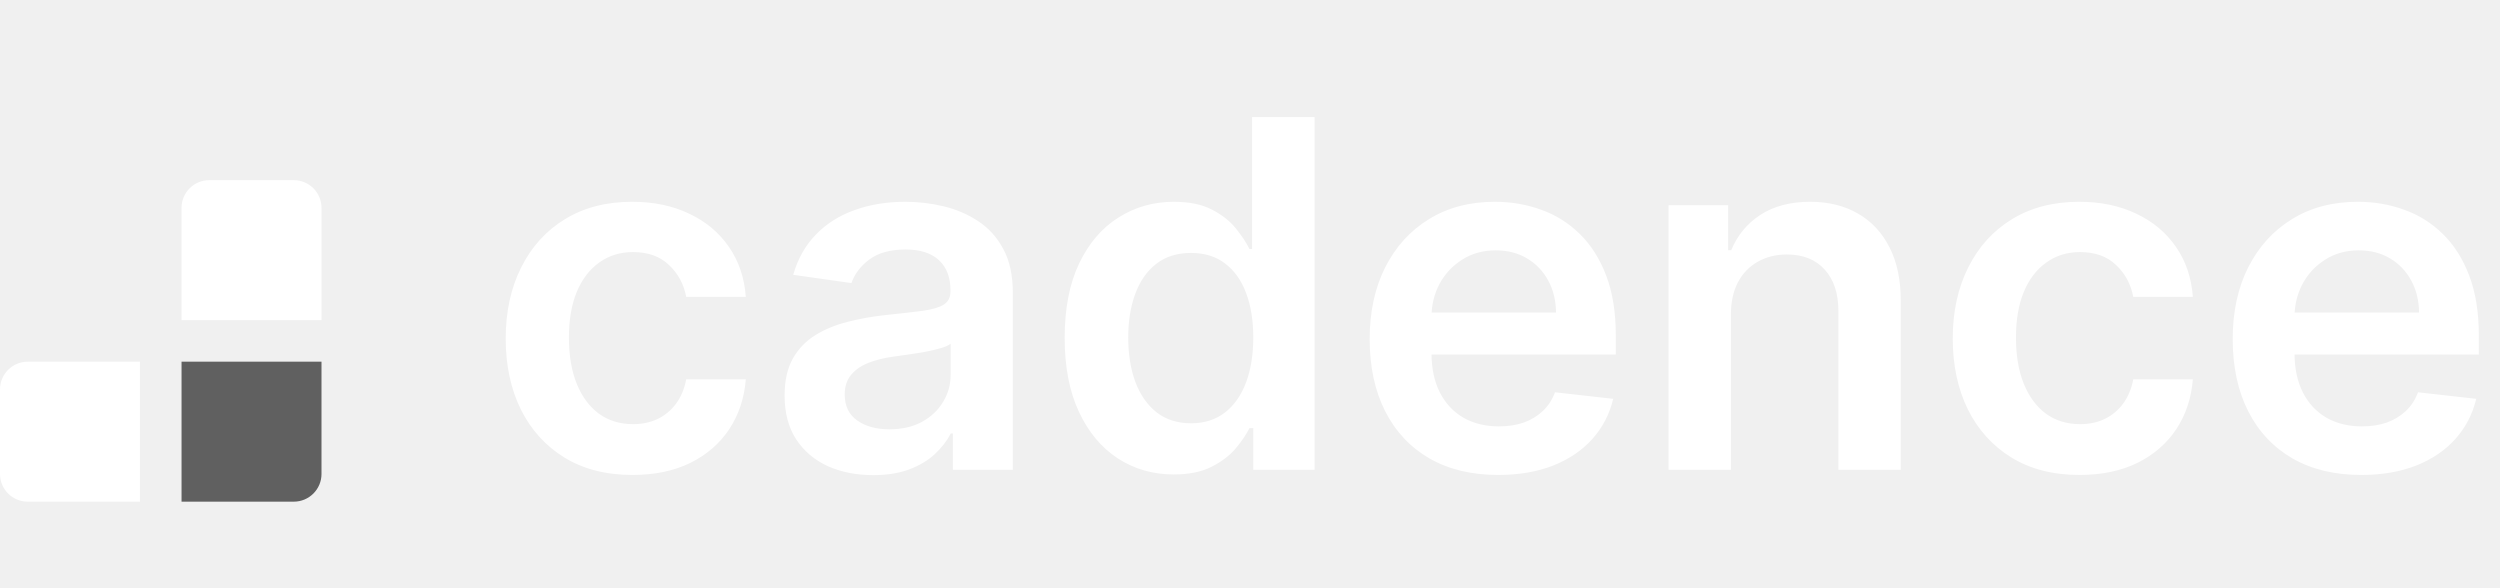
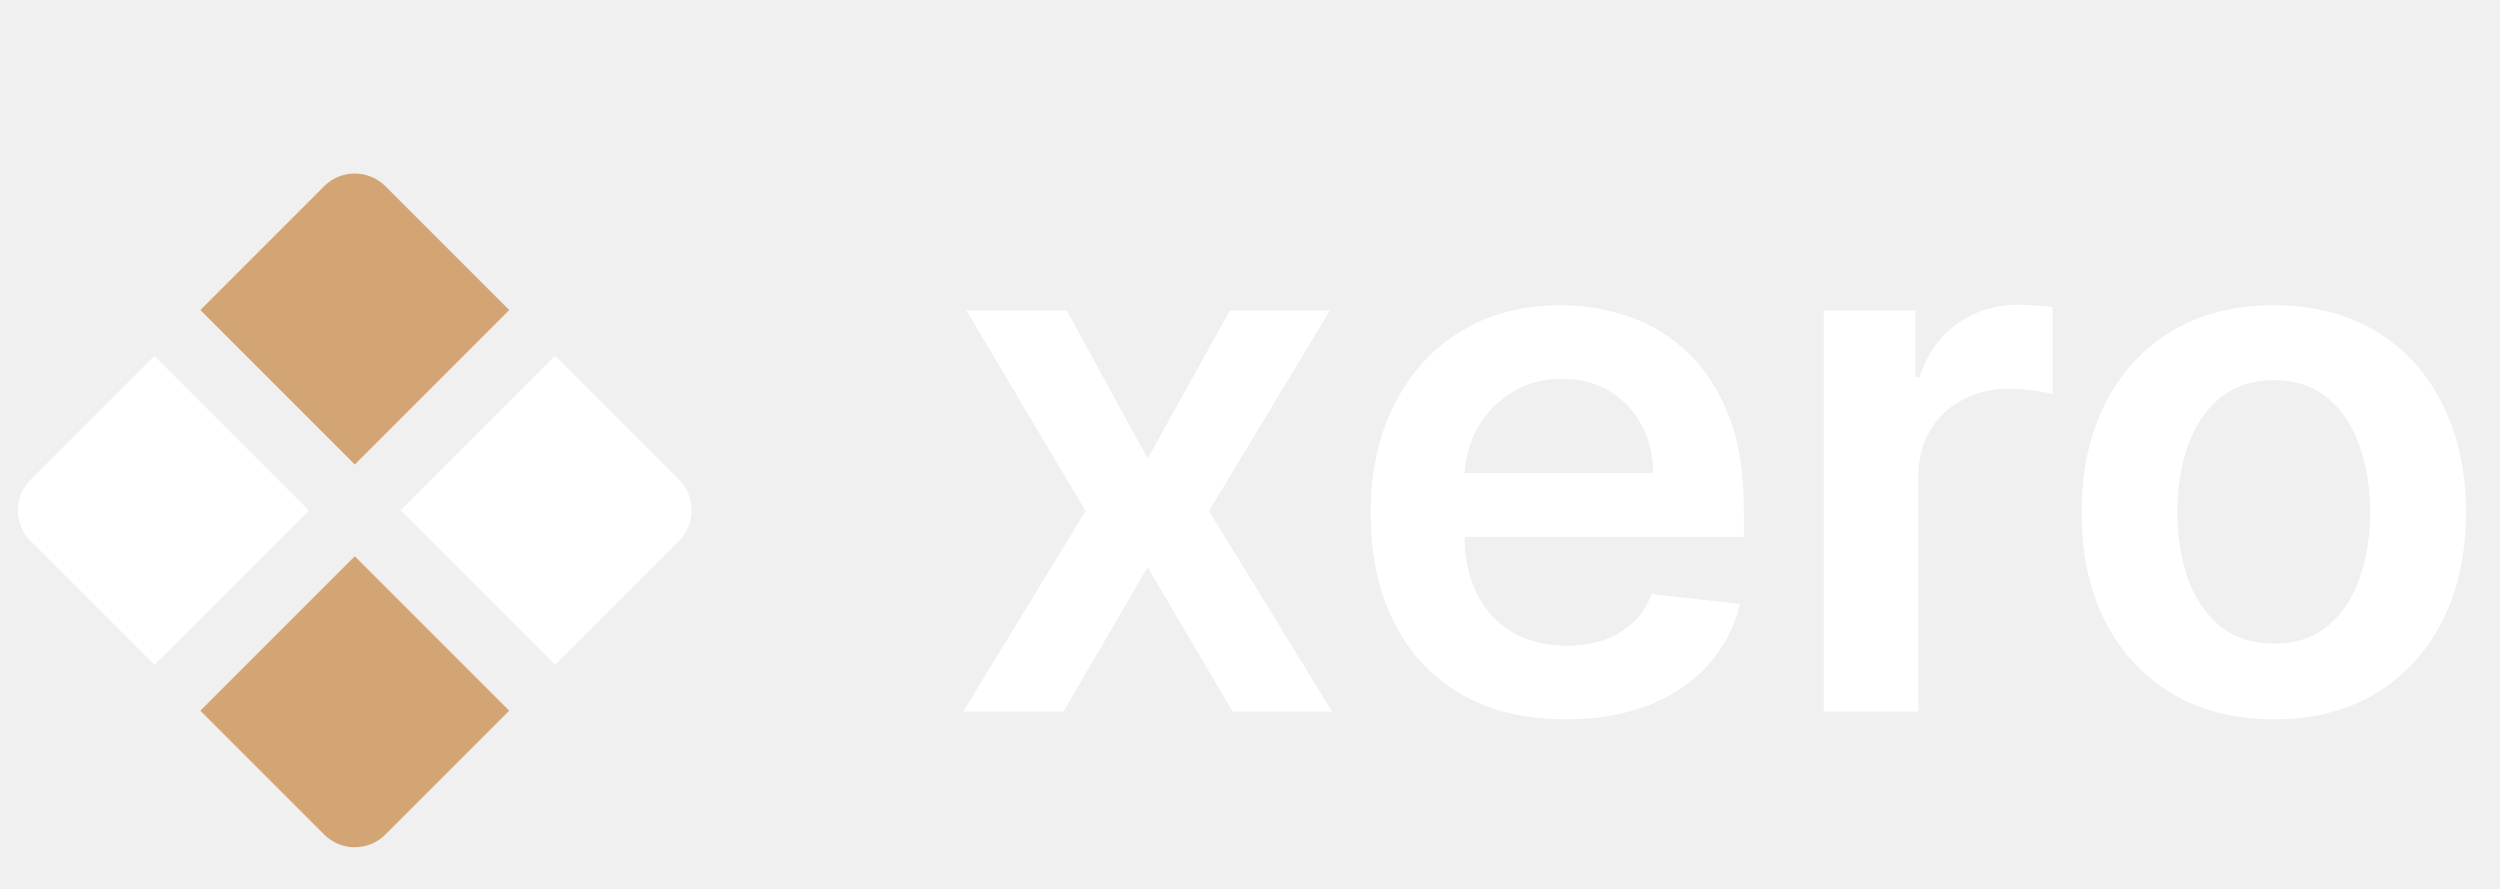
- <svg xmlns="http://www.w3.org/2000/svg" width="1804" height="424" viewBox="0 0 1804 424" fill="none">
-   <path d="M456.392 342.729C437.334 342.729 420.969 338.544 407.298 330.175C393.709 321.807 383.227 310.248 375.852 295.499C368.561 280.667 364.915 263.598 364.915 244.291C364.915 224.902 368.643 207.791 376.101 192.96C383.558 178.045 394.081 166.444 407.67 158.158C421.342 149.79 437.5 145.605 456.143 145.605C471.638 145.605 485.352 148.464 497.283 154.181C509.298 159.816 518.868 167.812 525.994 178.169C533.12 188.444 537.18 200.458 538.175 214.213H495.17C493.43 205.016 489.287 197.351 482.741 191.219C476.278 185.005 467.62 181.898 456.765 181.898C447.567 181.898 439.489 184.384 432.528 189.355C425.568 194.244 420.141 201.287 416.246 210.484C412.435 219.682 410.529 230.702 410.529 243.545C410.529 256.554 412.435 267.741 416.246 277.104C420.058 286.384 425.402 293.551 432.28 298.606C439.24 303.577 447.402 306.063 456.765 306.063C463.394 306.063 469.318 304.82 474.538 302.335C479.841 299.766 484.274 296.079 487.837 291.273C491.4 286.467 493.845 280.625 495.17 273.748H538.175C537.098 287.254 533.12 299.227 526.243 309.668C519.366 320.025 510.002 328.145 498.153 334.028C486.304 339.829 472.384 342.729 456.392 342.729ZM630.056 342.853C617.958 342.853 607.062 340.699 597.368 336.39C587.756 331.998 580.133 325.535 574.498 317.001C568.947 308.466 566.171 297.943 566.171 285.431C566.171 274.659 568.16 265.752 572.137 258.709C576.114 251.666 581.541 246.031 588.419 241.805C595.296 237.58 603.044 234.389 611.661 232.235C620.361 229.998 629.352 228.382 638.632 227.388C649.818 226.228 658.891 225.192 665.851 224.281C672.812 223.286 677.866 221.795 681.015 219.806C684.246 217.735 685.862 214.544 685.862 210.236V209.49C685.862 200.127 683.086 192.877 677.535 187.739C671.983 182.602 663.987 180.033 653.547 180.033C642.526 180.033 633.785 182.436 627.322 187.242C620.941 192.048 616.633 197.724 614.395 204.27L572.385 198.304C575.7 186.704 581.169 177.009 588.792 169.22C596.415 161.348 605.737 155.465 616.757 151.571C627.777 147.594 639.958 145.605 653.298 145.605C662.496 145.605 671.652 146.682 680.766 148.837C689.881 150.991 698.208 154.554 705.748 159.526C713.289 164.414 719.337 171.085 723.895 179.536C728.535 187.988 730.855 198.553 730.855 211.23V339H687.602V312.775H686.111C683.376 318.078 679.523 323.049 674.552 327.69C669.663 332.247 663.49 335.934 656.032 338.751C648.658 341.486 639.999 342.853 630.056 342.853ZM641.739 309.792C650.771 309.792 658.601 308.01 665.23 304.447C671.859 300.802 676.955 295.996 680.518 290.03C684.163 284.064 685.986 277.559 685.986 270.516V248.02C684.578 249.18 682.175 250.257 678.778 251.251C675.463 252.246 671.734 253.116 667.591 253.862C663.448 254.607 659.347 255.27 655.287 255.85C651.227 256.43 647.705 256.927 644.722 257.342C638.01 258.253 632.003 259.745 626.7 261.816C621.397 263.888 617.213 266.788 614.147 270.516C611.081 274.162 609.548 278.885 609.548 284.685C609.548 292.971 612.573 299.227 618.621 303.453C624.67 307.679 632.376 309.792 641.739 309.792ZM846.942 342.356C831.944 342.356 818.521 338.503 806.672 330.797C794.823 323.091 785.46 311.905 778.582 297.239C771.705 282.572 768.266 264.758 768.266 243.794C768.266 222.582 771.746 204.684 778.706 190.101C785.75 175.435 795.237 164.373 807.169 156.915C819.101 149.375 832.4 145.605 847.066 145.605C858.252 145.605 867.449 147.511 874.658 151.322C881.867 155.051 887.584 159.567 891.81 164.87C896.036 170.09 899.309 175.02 901.629 179.661H903.493V84.454H948.611V339H904.363V308.922H901.629C899.309 313.562 895.953 318.492 891.562 323.712C887.17 328.85 881.37 333.241 874.161 336.887C866.952 340.533 857.879 342.356 846.942 342.356ZM859.495 305.442C869.024 305.442 877.144 302.873 883.856 297.736C890.567 292.516 895.663 285.265 899.143 275.985C902.623 266.705 904.363 255.892 904.363 243.545C904.363 231.199 902.623 220.469 899.143 211.354C895.746 202.24 890.692 195.155 883.98 190.101C877.351 185.046 869.189 182.519 859.495 182.519C849.469 182.519 841.1 185.129 834.388 190.349C827.677 195.57 822.622 202.778 819.225 211.976C815.828 221.173 814.129 231.696 814.129 243.545C814.129 255.477 815.828 266.125 819.225 275.488C822.705 284.768 827.801 292.101 834.513 297.487C841.307 302.79 849.635 305.442 859.495 305.442ZM1081.07 342.729C1061.93 342.729 1045.4 338.751 1031.48 330.797C1017.64 322.759 1007 311.408 999.538 296.741C992.081 281.992 988.352 264.633 988.352 244.664C988.352 225.026 992.081 207.791 999.538 192.96C1007.08 178.045 1017.6 166.444 1031.11 158.158C1044.61 149.79 1060.48 145.605 1078.71 145.605C1090.48 145.605 1101.58 147.511 1112.02 151.322C1122.54 155.051 1131.82 160.851 1139.86 168.723C1147.98 176.595 1154.36 186.621 1159 198.801C1163.64 210.899 1165.96 225.316 1165.96 242.054V255.85H1009.48V225.523H1122.83C1122.75 216.906 1120.89 209.241 1117.24 202.53C1113.59 195.735 1108.5 190.391 1101.95 186.496C1095.49 182.602 1087.95 180.655 1079.33 180.655C1070.13 180.655 1062.06 182.892 1055.1 187.366C1048.14 191.758 1042.71 197.558 1038.81 204.767C1035 211.893 1033.06 219.723 1032.97 228.258V254.732C1032.97 265.835 1035 275.364 1039.06 283.318C1043.12 291.19 1048.8 297.239 1056.09 301.464C1063.38 305.607 1071.92 307.679 1081.69 307.679C1088.24 307.679 1094.16 306.768 1099.47 304.945C1104.77 303.039 1109.37 300.263 1113.26 296.617C1117.16 292.971 1120.1 288.455 1122.09 283.07L1164.1 287.793C1161.45 298.896 1156.39 308.59 1148.93 316.876C1141.56 325.08 1132.11 331.46 1120.6 336.017C1109.08 340.491 1095.9 342.729 1081.07 342.729ZM1249.02 227.139V339H1204.03V148.091H1247.03V180.531H1249.27C1253.66 169.842 1260.66 161.348 1270.27 155.051C1279.97 148.754 1291.94 145.605 1306.19 145.605C1319.37 145.605 1330.84 148.422 1340.62 154.057C1350.48 159.691 1358.1 167.853 1363.49 178.542C1368.96 189.231 1371.65 202.198 1371.57 217.445V339H1326.58V224.405C1326.58 211.644 1323.26 201.66 1316.63 194.451C1310.09 187.242 1301.01 183.638 1289.41 183.638C1281.54 183.638 1274.54 185.378 1268.41 188.858C1262.36 192.255 1257.59 197.185 1254.11 203.648C1250.72 210.112 1249.02 217.942 1249.02 227.139ZM1500.58 342.729C1481.52 342.729 1465.16 338.544 1451.49 330.175C1437.9 321.807 1427.42 310.248 1420.04 295.499C1412.75 280.667 1409.1 263.598 1409.1 244.291C1409.1 224.902 1412.83 207.791 1420.29 192.96C1427.75 178.045 1438.27 166.444 1451.86 158.158C1465.53 149.79 1481.69 145.605 1500.33 145.605C1515.83 145.605 1529.54 148.464 1541.47 154.181C1553.49 159.816 1563.06 167.812 1570.18 178.169C1577.31 188.444 1581.37 200.458 1582.36 214.213H1539.36C1537.62 205.016 1533.48 197.351 1526.93 191.219C1520.47 185.005 1511.81 181.898 1500.95 181.898C1491.76 181.898 1483.68 184.384 1476.72 189.355C1469.76 194.244 1464.33 201.287 1460.44 210.484C1456.62 219.682 1454.72 230.702 1454.72 243.545C1454.72 256.554 1456.62 267.741 1460.44 277.104C1464.25 286.384 1469.59 293.551 1476.47 298.606C1483.43 303.577 1491.59 306.063 1500.95 306.063C1507.58 306.063 1513.51 304.82 1518.73 302.335C1524.03 299.766 1528.46 296.079 1532.03 291.273C1535.59 286.467 1538.03 280.625 1539.36 273.748H1582.36C1581.29 287.254 1577.31 299.227 1570.43 309.668C1563.55 320.025 1554.19 328.145 1542.34 334.028C1530.49 339.829 1516.57 342.729 1500.58 342.729ZM1703.83 342.729C1684.69 342.729 1668.16 338.751 1654.23 330.797C1640.4 322.759 1629.75 311.408 1622.29 296.741C1614.83 281.992 1611.11 264.633 1611.11 244.664C1611.11 225.026 1614.83 207.791 1622.29 192.96C1629.83 178.045 1640.36 166.444 1653.86 158.158C1667.37 149.79 1683.24 145.605 1701.46 145.605C1713.23 145.605 1724.33 147.511 1734.77 151.322C1745.3 155.051 1754.58 160.851 1762.62 168.723C1770.74 176.595 1777.12 186.621 1781.76 198.801C1786.4 210.899 1788.72 225.316 1788.72 242.054V255.85H1632.24V225.523H1745.59C1745.5 216.906 1743.64 209.241 1739.99 202.53C1736.35 195.735 1731.25 190.391 1724.71 186.496C1718.24 182.602 1710.7 180.655 1702.09 180.655C1692.89 180.655 1684.81 182.892 1677.85 187.366C1670.89 191.758 1665.46 197.558 1661.57 204.767C1657.76 211.893 1655.81 219.723 1655.73 228.258V254.732C1655.73 265.835 1657.76 275.364 1661.82 283.318C1665.88 291.19 1671.55 297.239 1678.84 301.464C1686.14 305.607 1694.67 307.679 1704.45 307.679C1710.99 307.679 1716.92 306.768 1722.22 304.945C1727.52 303.039 1732.12 300.263 1736.02 296.617C1739.91 292.971 1742.85 288.455 1744.84 283.07L1786.85 287.793C1784.2 298.896 1779.15 308.59 1771.69 316.876C1764.31 325.08 1754.87 331.46 1743.35 336.017C1731.83 340.491 1718.66 342.729 1703.83 342.729Z" fill="white" />
-   <path d="M131 261H232V342C232 353.046 223.046 362 212 362H131V261Z" fill="#606060" />
-   <path d="M0 281C0 269.954 8.954 261 20 261H101V362H20C8.954 362 0 353.046 0 342V281Z" fill="white" />
-   <path d="M131 150C131 138.954 139.954 130 151 130H212C223.046 130 232 138.954 232 150V231H131V150Z" fill="white" />
+ <svg xmlns="http://www.w3.org/2000/svg" width="1156" height="411" viewBox="0 0 1156 411" fill="none">
+   <path d="M493.245 143.545L530.674 212.004L568.707 143.545H614.949L559.047 236.273L615.915 329H569.914L530.674 262.232L491.796 329H445.432L501.938 236.273L446.881 143.545H493.245ZM723.886 332.622C705.292 332.622 689.234 328.759 675.711 321.031C662.269 313.223 651.926 302.196 644.681 287.949C637.437 273.621 633.815 256.758 633.815 237.359C633.815 218.283 637.437 201.54 644.681 187.132C652.006 172.643 662.229 161.375 675.349 153.325C688.469 145.196 703.883 141.131 721.592 141.131C733.022 141.131 743.808 142.982 753.95 146.685C764.172 150.307 773.187 155.941 780.995 163.588C788.883 171.235 795.081 180.974 799.589 192.807C804.097 204.559 806.35 218.564 806.35 234.824V248.226H654.34V218.766H764.454C764.374 210.394 762.562 202.949 759.021 196.429C755.479 189.829 750.529 184.637 744.17 180.854C737.892 177.071 730.567 175.179 722.195 175.179C713.261 175.179 705.413 177.352 698.651 181.699C691.89 185.965 686.618 191.599 682.835 198.602C679.132 205.525 677.24 213.131 677.16 221.422V247.139C677.16 257.925 679.132 267.182 683.076 274.909C687.02 282.556 692.534 288.432 699.617 292.537C706.701 296.562 714.991 298.574 724.49 298.574C730.848 298.574 736.604 297.688 741.755 295.918C746.907 294.066 751.374 291.37 755.157 287.828C758.94 284.286 761.798 279.9 763.73 274.668L804.539 279.256C801.963 290.042 797.053 299.459 789.809 307.509C782.645 315.477 773.469 321.675 762.281 326.102C751.092 330.449 738.294 332.622 723.886 332.622ZM843.327 329V143.545H885.706V174.455H887.638C891.018 163.749 896.814 155.499 905.024 149.703C913.315 143.827 922.773 140.889 933.398 140.889C935.812 140.889 938.509 141.01 941.487 141.251C944.546 141.412 947.081 141.694 949.094 142.097V182.303C947.242 181.659 944.304 181.095 940.28 180.612C936.336 180.049 932.512 179.767 928.809 179.767C920.841 179.767 913.677 181.498 907.318 184.959C901.04 188.339 896.089 193.048 892.467 199.085C888.845 205.122 887.034 212.085 887.034 219.973V329H843.327ZM1051.39 332.622C1033.28 332.622 1017.58 328.638 1004.3 320.669C991.02 312.7 980.717 301.552 973.392 287.224C966.148 272.897 962.526 256.154 962.526 236.997C962.526 217.84 966.148 201.057 973.392 186.649C980.717 172.241 991.02 161.053 1004.3 153.084C1017.58 145.115 1033.28 141.131 1051.39 141.131C1069.5 141.131 1085.2 145.115 1098.48 153.084C1111.76 161.053 1122.02 172.241 1129.27 186.649C1136.59 201.057 1140.25 217.84 1140.25 236.997C1140.25 256.154 1136.59 272.897 1129.27 287.224C1122.02 301.552 1111.76 312.7 1098.48 320.669C1085.2 328.638 1069.5 332.622 1051.39 332.622ZM1051.63 297.608C1061.45 297.608 1069.66 294.911 1076.26 289.518C1082.86 284.045 1087.77 276.72 1090.99 267.544C1094.29 258.368 1095.94 248.145 1095.94 236.876C1095.94 225.527 1094.29 215.264 1090.99 206.088C1087.77 196.831 1082.86 189.466 1076.26 183.993C1069.66 178.519 1061.45 175.783 1051.63 175.783C1041.57 175.783 1033.2 178.519 1026.52 183.993C1019.92 189.466 1014.97 196.831 1011.67 206.088C1008.45 215.264 1006.84 225.527 1006.84 236.876C1006.84 248.145 1008.45 258.368 1011.67 267.544C1014.97 276.72 1019.92 284.045 1026.52 289.518C1033.2 294.911 1041.57 297.608 1051.63 297.608Z" fill="white" />
+   <path d="M164.049 257.213L235.467 328.631L178.191 385.906C170.38 393.717 157.717 393.717 149.907 385.906L92.631 328.631L164.049 257.213Z" fill="#D4A574" />
+   <path d="M164.048 214.787L92.631 143.369L149.906 86.094C157.717 78.283 170.38 78.283 178.19 86.094L235.466 143.369L164.048 214.787Z" fill="#D4A574" />
+   <path d="M71.418 164.582L142.836 236L71.418 307.418L14.142 250.142C6.332 242.331 6.332 229.668 14.142 221.858L71.418 164.582Z" fill="white" />
+   <path d="M256.68 164.582L313.955 221.858C321.766 229.668 321.766 242.331 313.955 250.142L256.68 307.418L185.262 236L256.68 164.582Z" fill="white" />
</svg>
